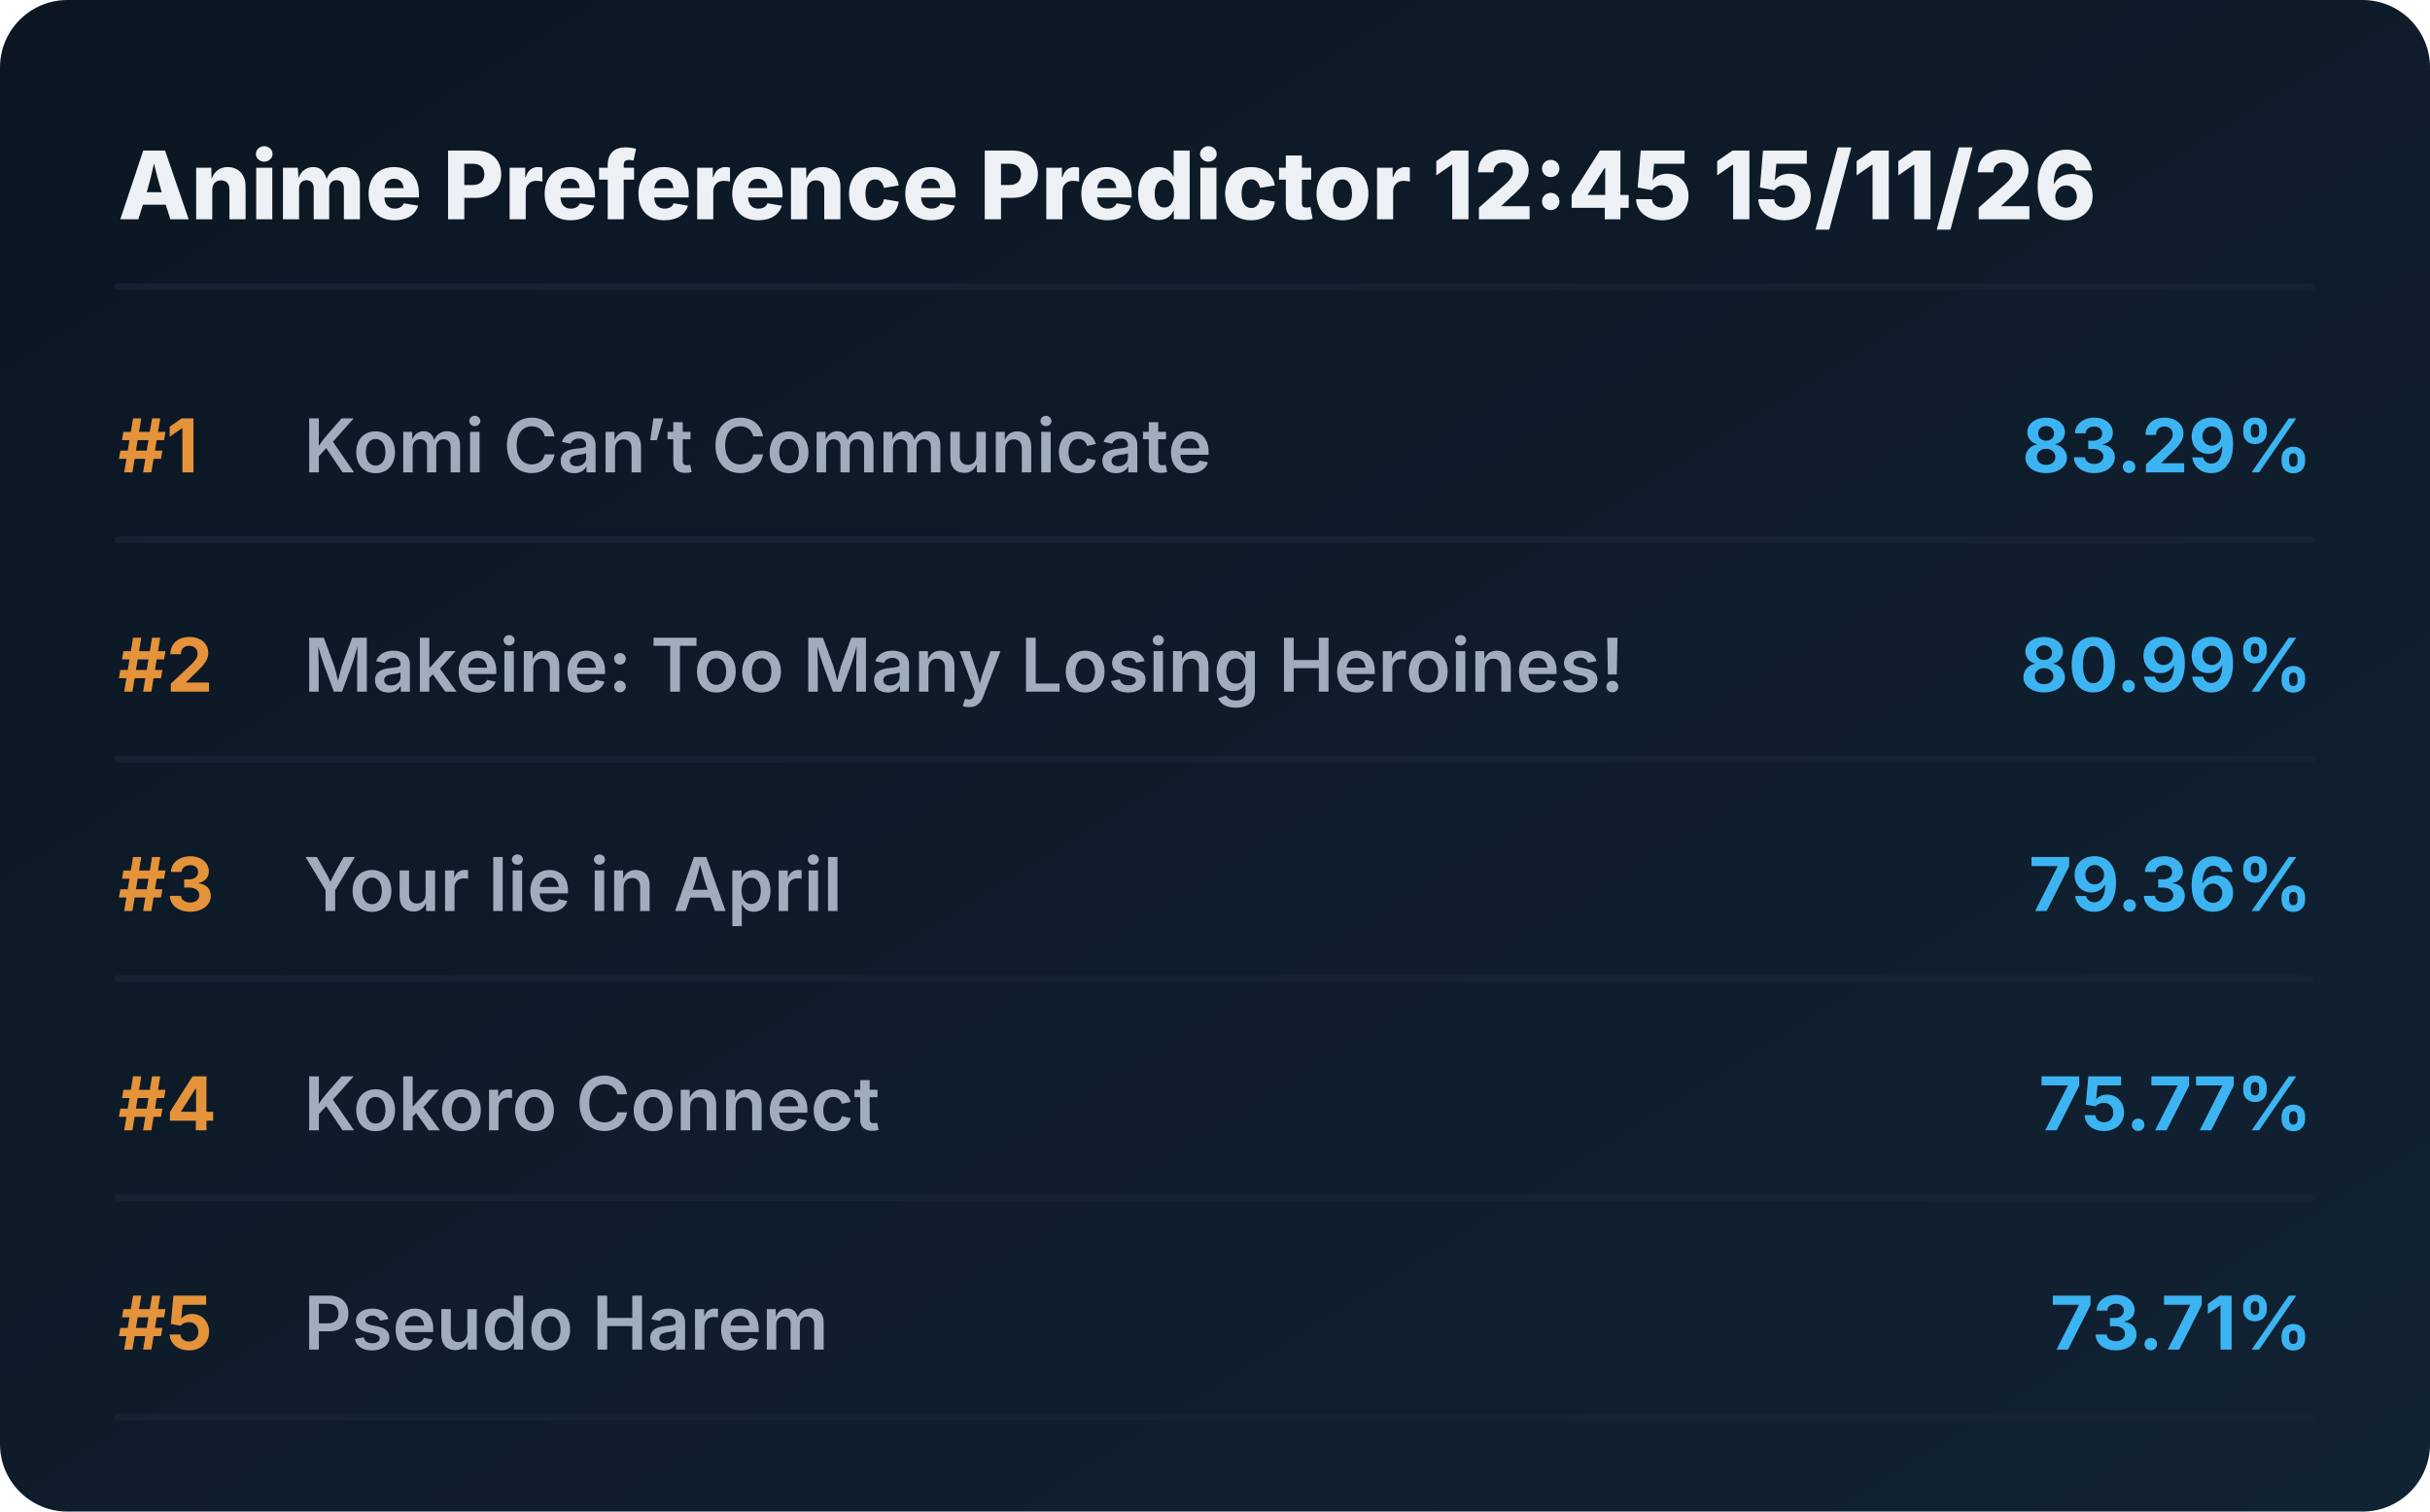
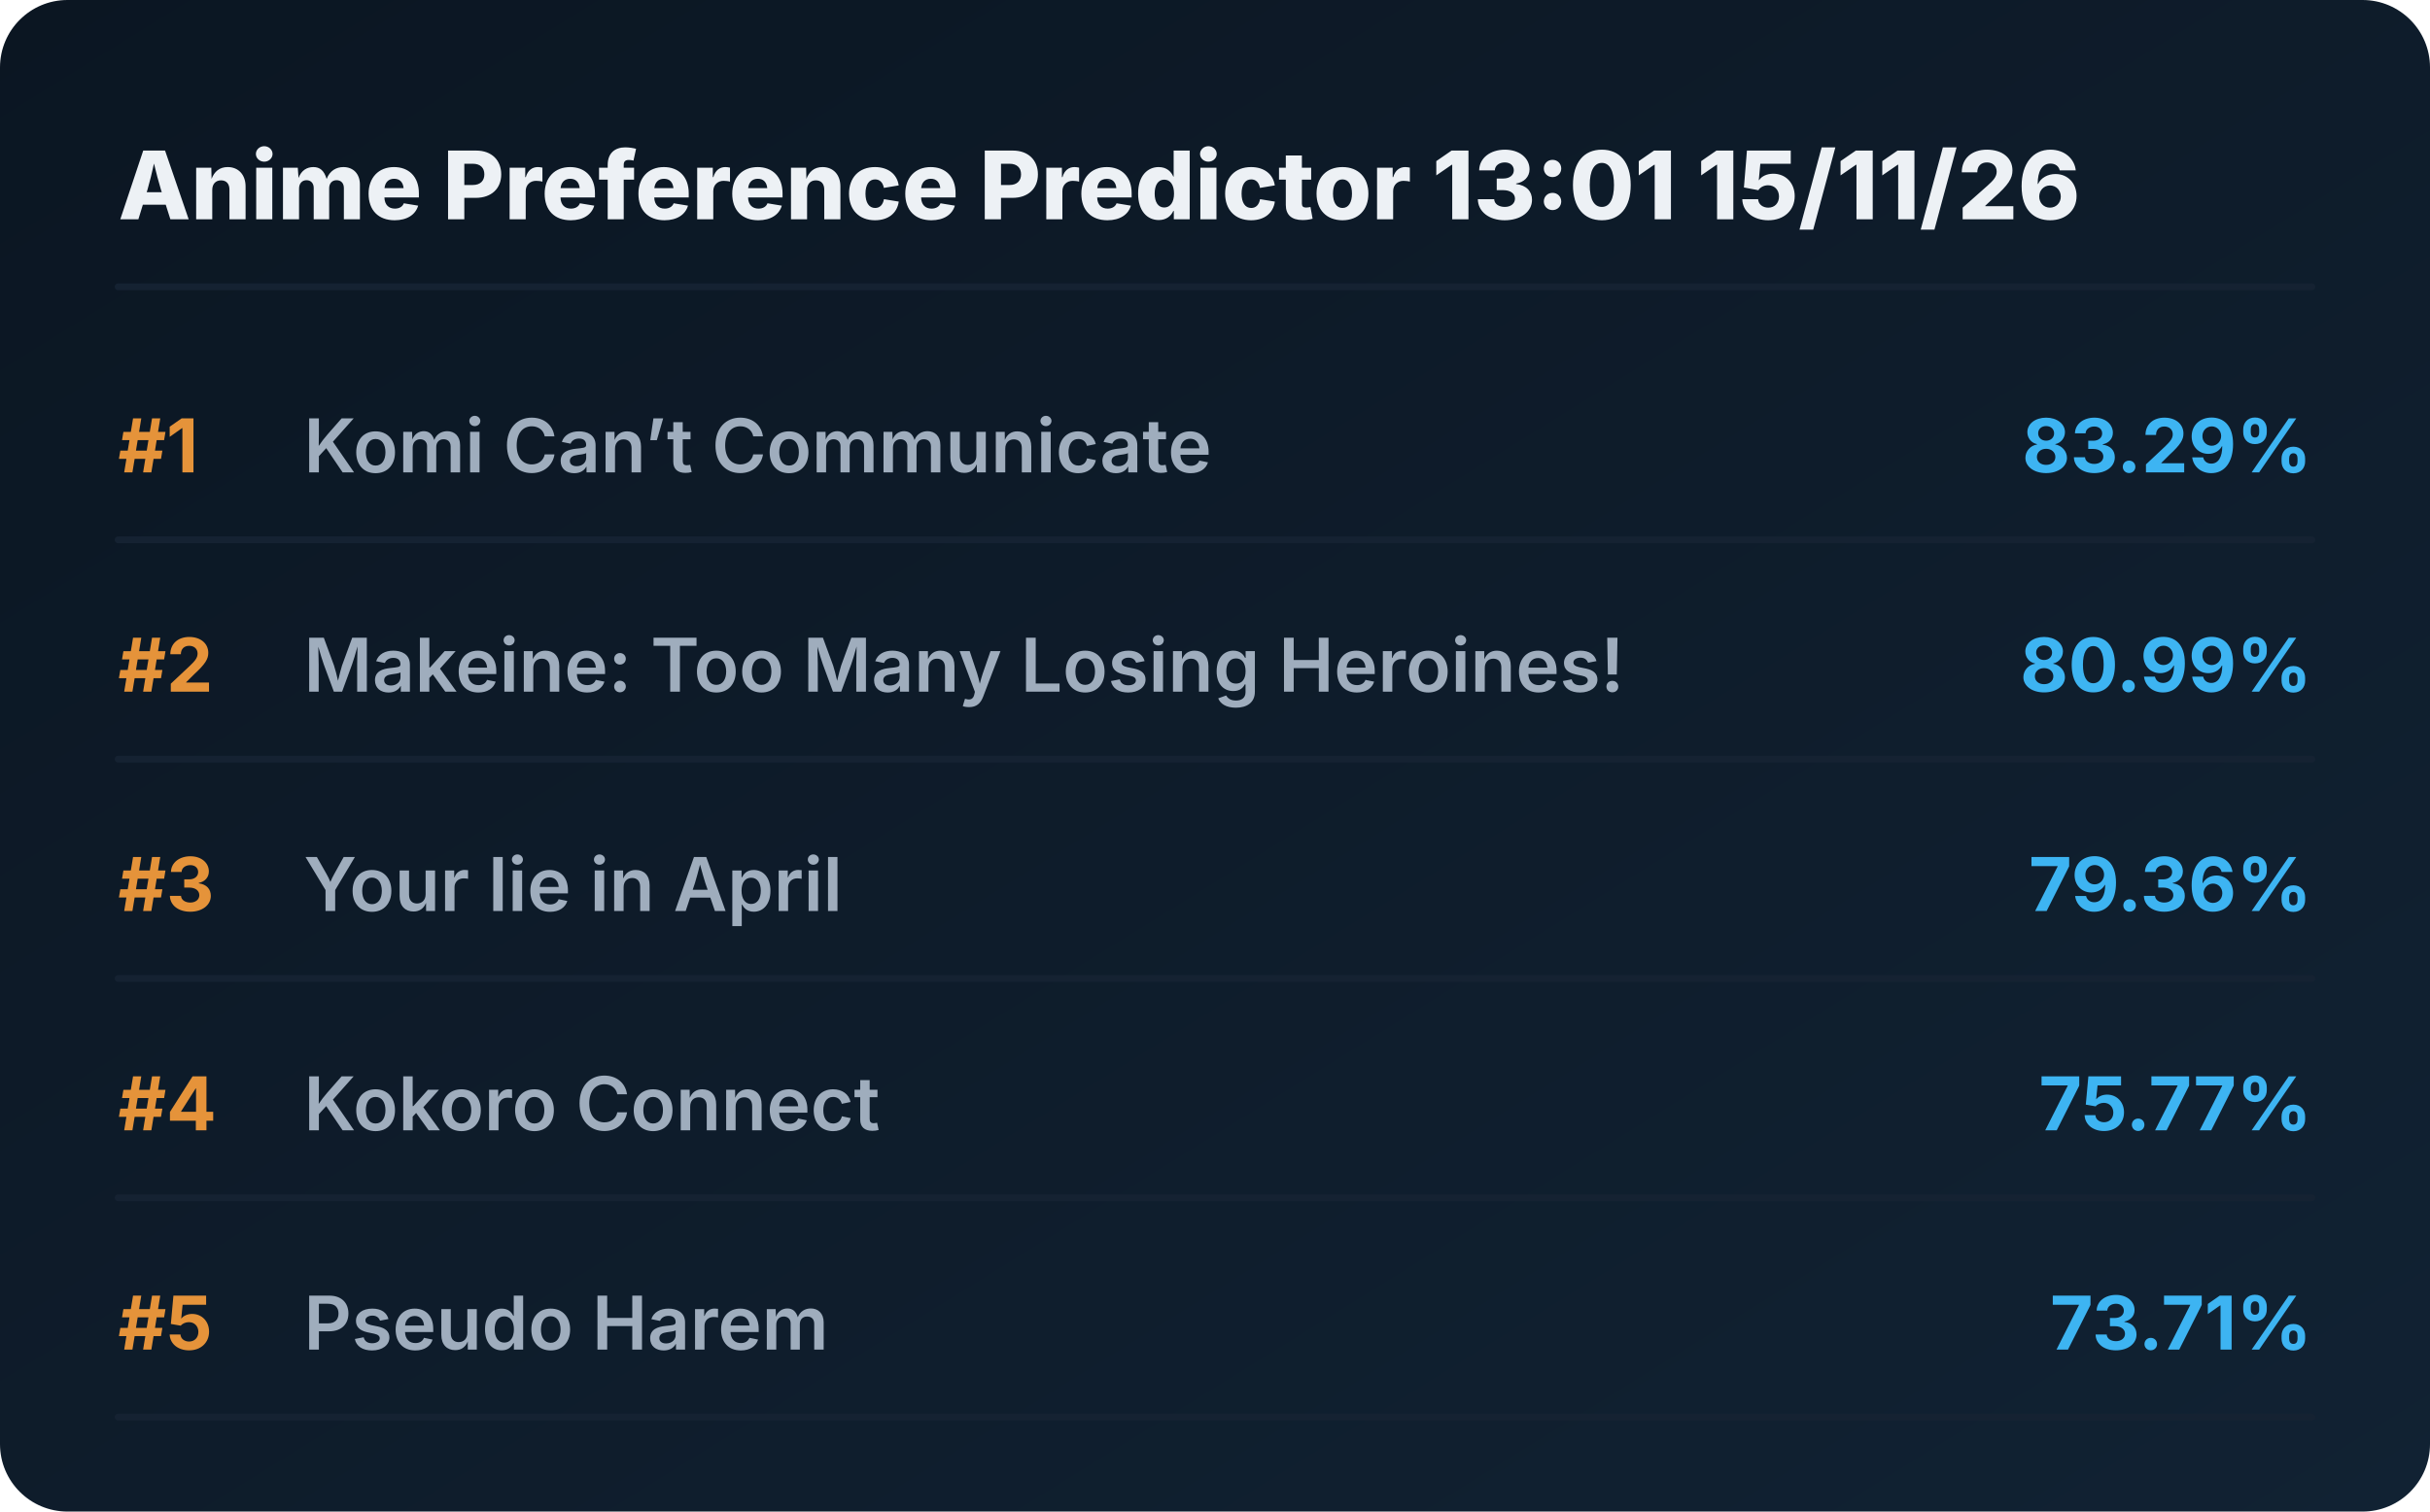
<svg xmlns="http://www.w3.org/2000/svg" viewBox="0 0 720 448" preserveAspectRatio="xMidYMid meet" style="width: 100%; height: auto; max-width: 720px;">
  <defs>
    <linearGradient id="boxGrad" x1="0%" y1="0%" x2="100%" y2="100%">
      <stop offset="0%" stop-color="#0b1622" />
      <stop offset="100%" stop-color="#112233" />
    </linearGradient>
    <clipPath id="titleClip">
      <rect x="90" y="0" width="510" height="100%" />
    </clipPath>
  </defs>
  <style>
    .bg { fill: url(#boxGrad); rx: 20px; }
    .header { font-family: 'Overpass', 'Inter', system-ui, sans-serif; font-weight: 800; font-size: 28px; fill: #edf1f5; }
    .rank { font-family: 'Overpass', 'Inter', system-ui, sans-serif; font-weight: 700; font-size: 22px; fill: #e5933a; }
    .title { font-family: 'Overpass', 'Inter', system-ui, sans-serif; font-weight: 600; font-size: 22px; fill: #9fadbd; }
    .score { font-family: 'Overpass', 'Inter', system-ui, sans-serif; font-weight: 700; font-size: 22px; fill: #3db4f2; }
    .line { stroke: #152232; stroke-width: 2; stroke-linecap: round; }
  </style>
  <rect class="bg" width="720" height="448" />
-   <text x="35" y="65" class="header">Anime Preference Predictor 12:45 15/11/26</text>
+   <text x="35" y="65" class="header">Anime Preference Predictor 13:01 15/11/26</text>
  <line x1="35" y1="85" x2="685" y2="85" class="line" />
  <g transform="translate(0, 0)">
    <text x="35" y="140" class="rank">#1</text>
    <text x="90" y="140" class="title">Komi Can’t Communicate</text>
    <text x="685" y="140" class="score" text-anchor="end">83.29%</text>
    <line x1="35" y1="160" x2="685" y2="160" class="line" />
  </g>
  <g transform="translate(0, 65)">
    <text x="35" y="140" class="rank">#2</text>
    <text x="90" y="140" class="title">Makeine: Too Many Losing Heroines!</text>
    <text x="685" y="140" class="score" text-anchor="end">80.99%</text>
    <line x1="35" y1="160" x2="685" y2="160" class="line" />
  </g>
  <g transform="translate(0, 130)">
    <text x="35" y="140" class="rank">#3</text>
    <text x="90" y="140" class="title">Your lie in April</text>
    <text x="685" y="140" class="score" text-anchor="end">79.36%</text>
    <line x1="35" y1="160" x2="685" y2="160" class="line" />
  </g>
  <g transform="translate(0, 195)">
    <text x="35" y="140" class="rank">#4</text>
    <text x="90" y="140" class="title">Kokoro Connect</text>
    <text x="685" y="140" class="score" text-anchor="end">75.77%</text>
    <line x1="35" y1="160" x2="685" y2="160" class="line" />
  </g>
  <g transform="translate(0, 260)">
    <text x="35" y="140" class="rank">#5</text>
    <text x="90" y="140" class="title">Pseudo Harem</text>
    <text x="685" y="140" class="score" text-anchor="end">73.71%</text>
    <line x1="35" y1="160" x2="685" y2="160" class="line" />
  </g>
</svg>
